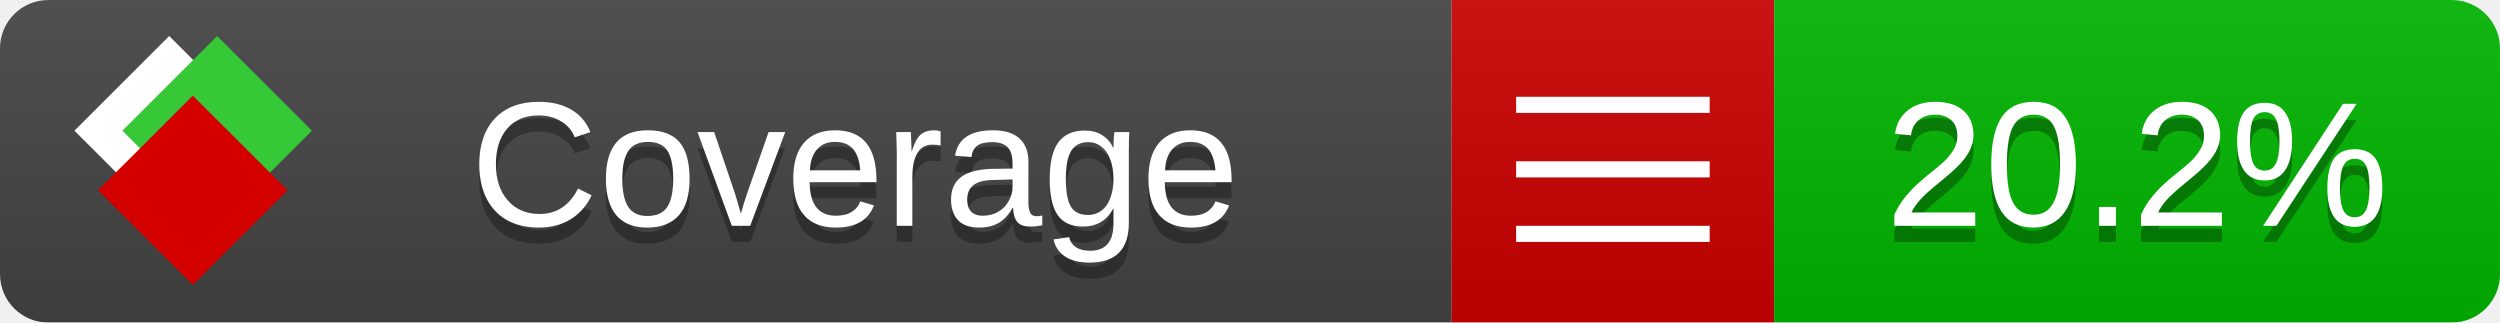
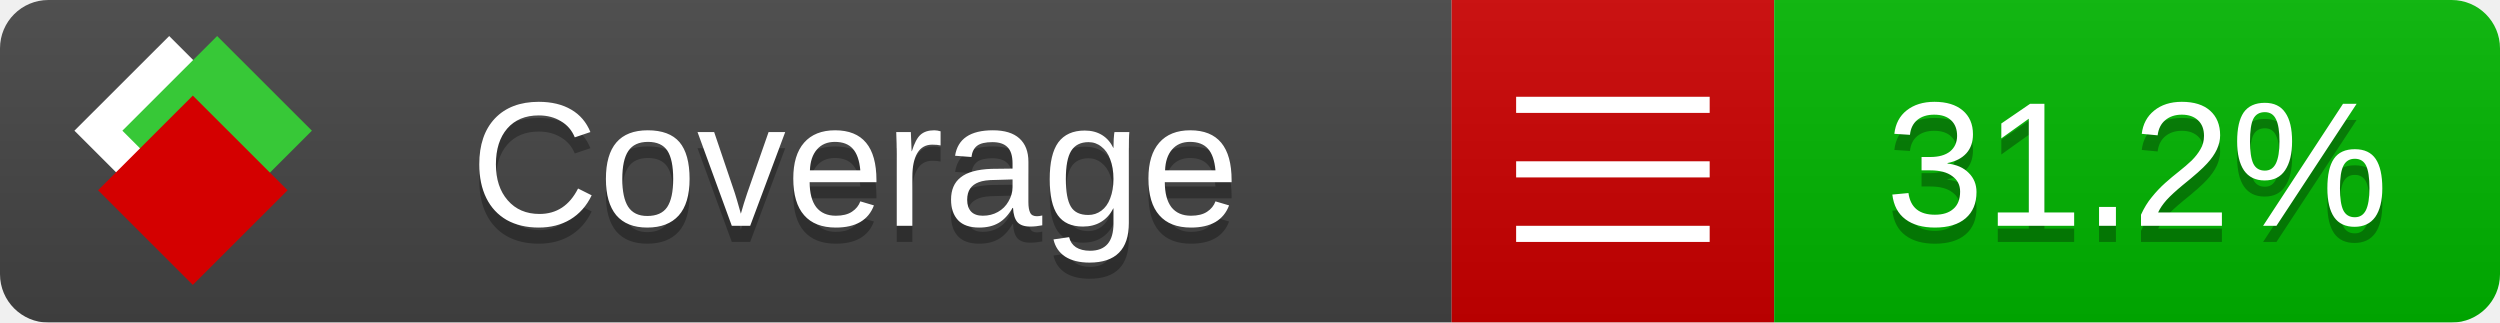
<svg xmlns="http://www.w3.org/2000/svg" xmlns:xlink="http://www.w3.org/1999/xlink" width="155" height="20">
  <style type="text/css">
          
            @keyframes fade1 {
                0% { visibility: visible; opacity: 1; }
               23% { visibility: visible; opacity: 1; }
               25% { visibility: hidden; opacity: 0; }
               48% { visibility: hidden; opacity: 0; }
               50% { visibility: hidden; opacity: 0; }
               73% { visibility: hidden; opacity: 0; }
               75% { visibility: hidden; opacity: 0; }
               98% { visibility: hidden; opacity: 0; }
              100% { visibility: visible; opacity: 1; }
            }
            @keyframes fade2 {
                0% { visibility: hidden; opacity: 0; }
               23% { visibility: hidden; opacity: 0; }
               25% { visibility: visible; opacity: 1; }
               48% { visibility: visible; opacity: 1; }
               50% { visibility: hidden; opacity: 0; }
               73% { visibility: hidden; opacity: 0; }
               75% { visibility: hidden; opacity: 0; }
               98% { visibility: hidden; opacity: 0; }
              100% { visibility: hidden; opacity: 0; }
            }
            @keyframes fade3 {
                0% { visibility: hidden; opacity: 0; }
               23% { visibility: hidden; opacity: 0; }
               25% { visibility: hidden; opacity: 0; }
               48% { visibility: hidden; opacity: 0; }
               50% { visibility: visible; opacity: 1; }
               73% { visibility: visible; opacity: 1; }
               75% { visibility: hidden; opacity: 0; }
               98% { visibility: hidden; opacity: 0; }
              100% { visibility: hidden; opacity: 0; }
            }
            @keyframes fade4 {
                0% { visibility: hidden; opacity: 0; }
               23% { visibility: hidden; opacity: 0; }
               25% { visibility: hidden; opacity: 0; }
               48% { visibility: hidden; opacity: 0; }
               50% { visibility: hidden; opacity: 0; }
               73% { visibility: hidden; opacity: 0; }
               75% { visibility: visible; opacity: 1; }
               98% { visibility: visible; opacity: 1; }
              100% { visibility: hidden; opacity: 0; }
            }
            .linecoverage {
                animation-duration: 15s;
                animation-name: fade1;
                animation-iteration-count: infinite;
            }
            .branchcoverage {
                animation-duration: 15s;
                animation-name: fade2;
                animation-iteration-count: infinite;
            }
            .methodcoverage {
                animation-duration: 15s;
                animation-name: fade3;
                animation-iteration-count: infinite;
            }
            .fullmethodcoverage {
                animation-duration: 15s;
                animation-name: fade4;
                animation-iteration-count: infinite;
            }
          
    </style>
  <defs>
    <linearGradient id="gradient" x2="0" y2="100%">
      <stop offset="0" stop-color="#bbb" stop-opacity=".1" />
      <stop offset="1" stop-opacity=".1" />
    </linearGradient>
    <linearGradient id="c">
      <stop offset="0" stop-color="#d40000" />
      <stop offset="1" stop-color="#ff2a2a" />
    </linearGradient>
    <linearGradient id="a">
      <stop offset="0" stop-color="#e0e0de" />
      <stop offset="1" stop-color="#fff" />
    </linearGradient>
    <linearGradient id="b">
      <stop offset="0" stop-color="#37c837" />
      <stop offset="1" stop-color="#217821" />
    </linearGradient>
    <linearGradient xlink:href="#a" id="e" x1="106.44" x2="69.96" y1="-11.96" y2="-46.84" gradientTransform="matrix(-.8426 -.00045 -.00045 -.8426 -94.27 -75.82)" gradientUnits="userSpaceOnUse" />
    <linearGradient xlink:href="#b" id="f" x1="56.19" x2="77.97" y1="-23.45" y2="10.62" gradientTransform="matrix(.8426 .00045 .00045 .8426 94.27 75.82)" gradientUnits="userSpaceOnUse" />
    <linearGradient xlink:href="#c" id="g" x1="79.98" x2="132.9" y1="10.79" y2="10.79" gradientTransform="matrix(.8426 .00045 .00045 .8426 94.27 75.82)" gradientUnits="userSpaceOnUse" />
    <mask id="mask">
      <rect width="155" height="20" rx="3" fill="#fff" />
    </mask>
    <g id="icon" transform="matrix(.04486 0 0 .04481 -.48 -.63)">
      <rect width="52.92" height="52.92" x="-109.72" y="-27.13" fill="url(#e)" transform="rotate(-135)" />
      <rect width="52.92" height="52.92" x="70.19" y="-39.18" fill="url(#f)" transform="rotate(45)" />
      <rect width="52.92" height="52.92" x="80.05" y="-15.74" fill="url(#g)" transform="rotate(45)" />
    </g>
  </defs>
  <g mask="url(#mask)">
    <rect x="0" y="0" width="90" height="20" fill="#444" />
    <rect x="90" y="0" width="20" height="20" fill="#c00" />
    <rect x="110" y="0" width="45" height="20" fill="#00B600" />
    <rect x="0" y="0" width="155" height="20" fill="url(#gradient)" />
  </g>
  <g>
    <path class="" stroke="#fff" d="M94 6.5 h12 M94 10.5 h12 M94 14.5 h12" />
  </g>
  <g fill="#fff" text-anchor="middle" font-family="Verdana,Arial,Geneva,sans-serif" font-size="11">
    <a xlink:href="https://github.com/danielpalme/ReportGenerator" target="_top">
      <use xlink:href="#icon" transform="translate(3,1) scale(3.5)" />
    </a>
    <text x="53" y="15" fill="#010101" fill-opacity=".3">Coverage</text>
    <text x="53" y="14" fill="#fff">Coverage</text>
-     <text class="" x="132.5" y="15" fill="#010101" fill-opacity=".3">20.2%</text>
-     <text class="" x="132.5" y="14">20.2%</text>
+     <text class="" x="132.5" y="15" fill="#010101" fill-opacity=".3">31.2%</text>
+     <text class="" x="132.5" y="14">31.2%</text>
  </g>
  <g>
    <rect class="" x="90" y="0" width="65" height="20" fill-opacity="0" />
  </g>
</svg>
